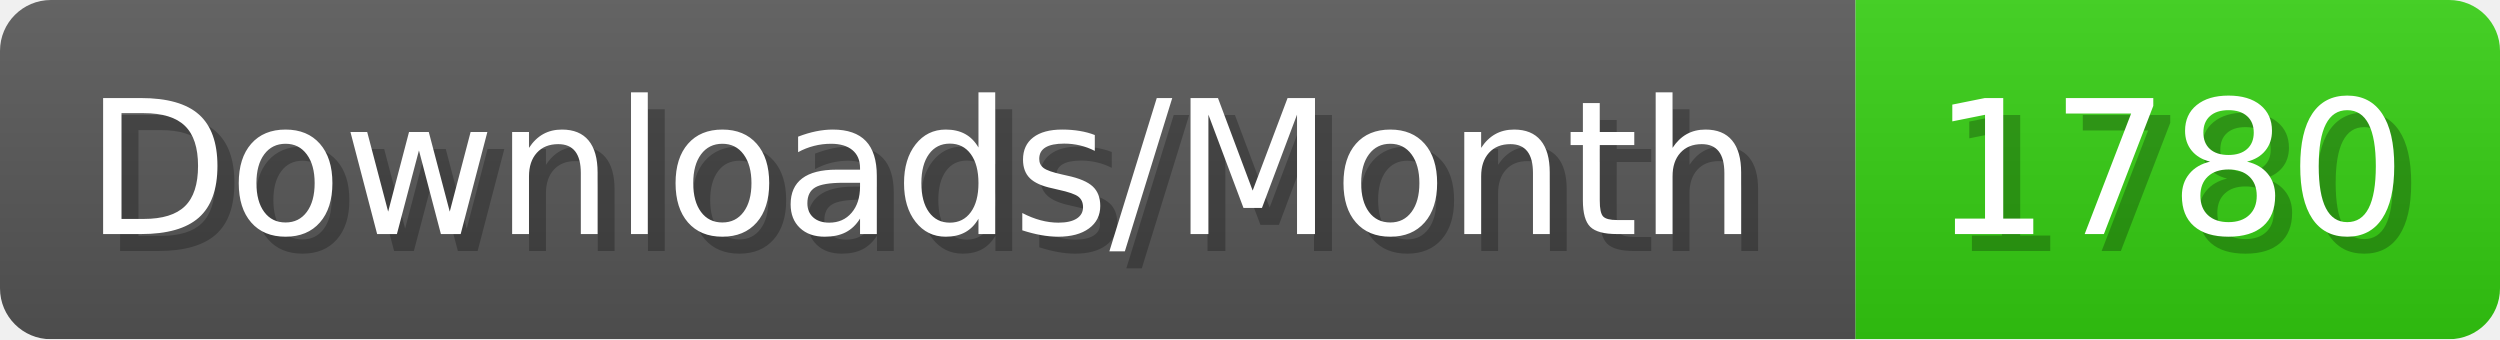
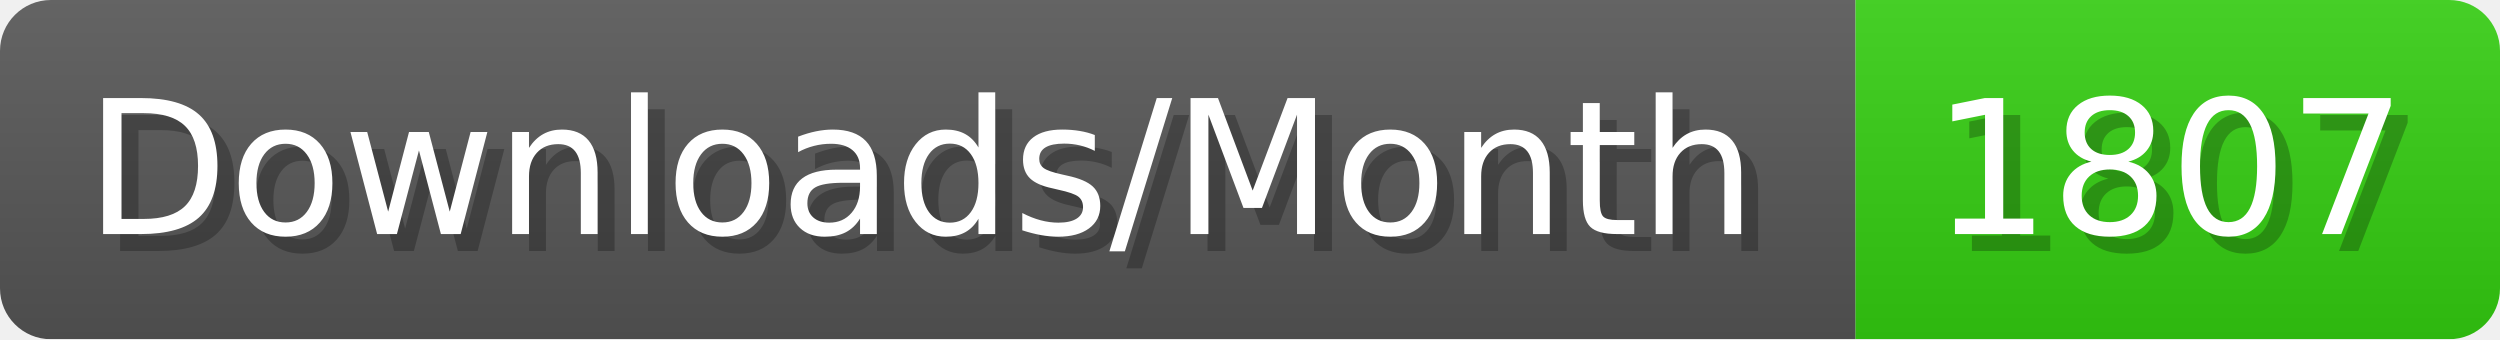
- <svg xmlns="http://www.w3.org/2000/svg" width="147.4" height="20" viewBox="0 0 1474 200" role="img" aria-label="Downloads/Month: 1780">
+ <svg xmlns="http://www.w3.org/2000/svg" width="147.4" height="20" viewBox="0 0 1474 200" role="img" aria-label="Downloads/Month: 1807">
  <linearGradient id="YlXUI" x2="0" y2="100%">
    <stop offset="0" stop-opacity=".1" stop-color="#EEE" />
    <stop offset="1" stop-opacity=".1" />
  </linearGradient>
  <mask id="JHhop">
    <rect width="1474" height="200" rx="30" fill="#FFF" />
  </mask>
  <g mask="url(#JHhop)">
    <rect width="1094" height="200" fill="#555" />
    <rect width="380" height="200" fill="#3C1" x="1094" />
    <rect width="1474" height="200" fill="url(#YlXUI)" />
  </g>
  <g aria-hidden="true" fill="#fff" text-anchor="start" font-family="Verdana,DejaVu Sans,sans-serif" font-size="110">
    <text x="60" y="148" textLength="994" fill="#000" opacity="0.25">Downloads/Month</text>
    <text x="50" y="138" textLength="994">Downloads/Month</text>
-     <text x="1149" y="148" textLength="280" fill="#000" opacity="0.25">1780</text>
-     <text x="1139" y="138" textLength="280">1780</text>
+     <text x="1149" y="148" textLength="280" fill="#000" opacity="0.25">1807</text>
+     <text x="1139" y="138" textLength="280">1807</text>
  </g>
</svg>
